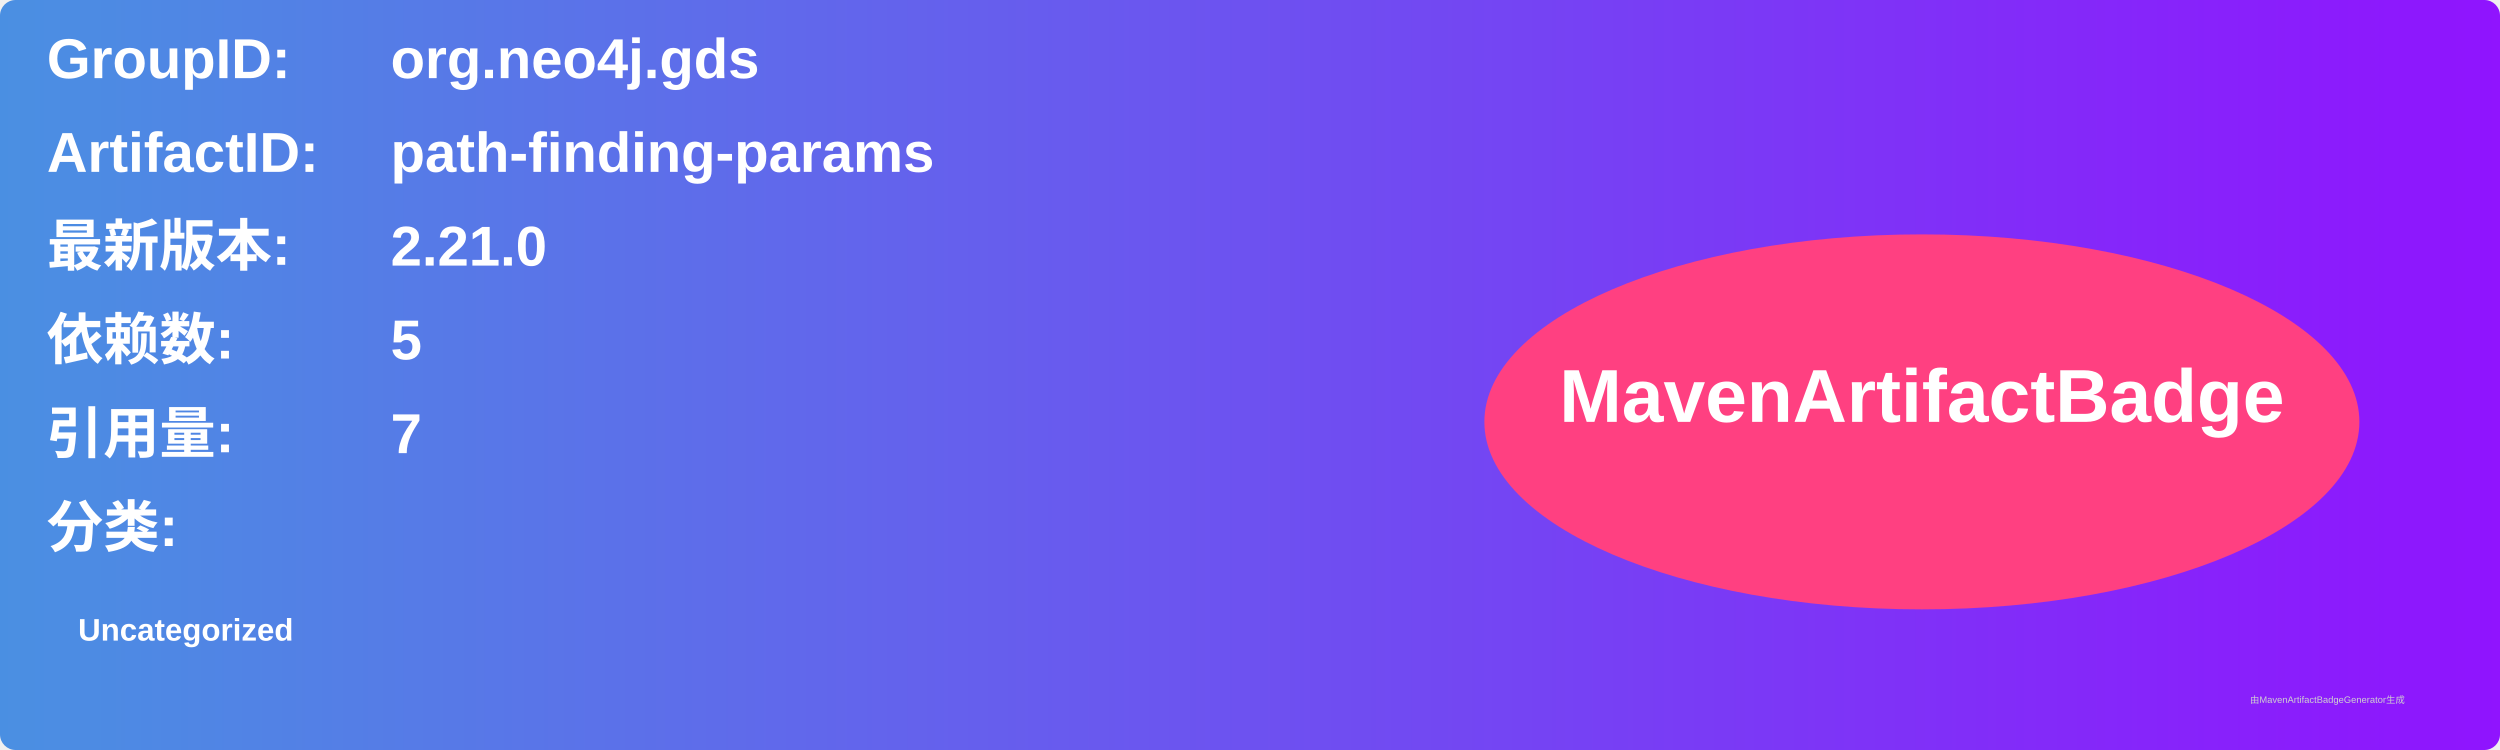
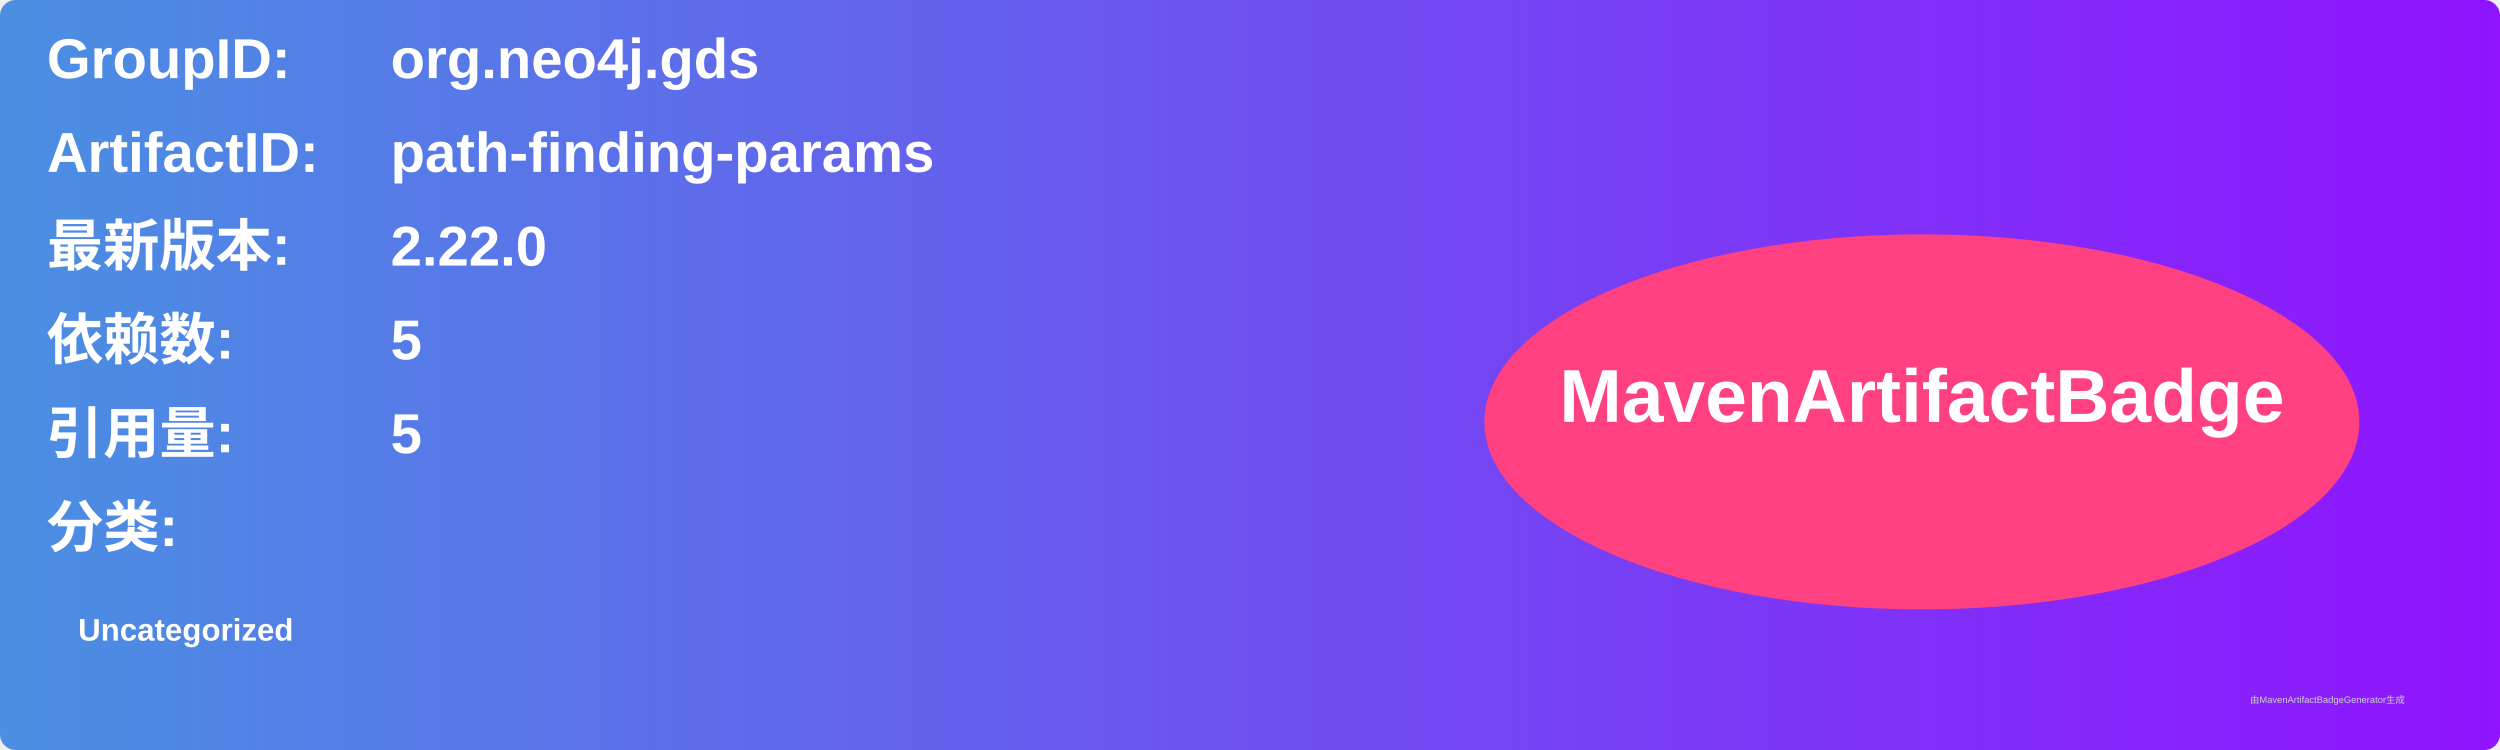
<svg xmlns="http://www.w3.org/2000/svg" width="800" height="240" viewBox="0 0 800 240">
  <linearGradient id="grad" x1="0%" y1="0%" x2="100%" y2="0%">
    <stop offset="0%" stop-color="#4a90e2" />
    <stop offset="100%" stop-color="#9013fe" />
  </linearGradient>
  <rect width="100%" height="100%" rx="5" ry="5" fill="url(#grad)" />
  <g transform="translate(15, 15)">
    <text x="0" y="10" font-family="Arial" font-size="18" fill="white" font-weight="bold" width="260">GroupID:</text>
    <text x="110" y="10" font-family="Arial" font-size="18" fill="white" font-weight="bold" width="460">org.neo4j.gds</text>
    <text x="0" y="40" font-family="Arial" font-size="18" fill="white" font-weight="bold" width="260">ArtifactID:</text>
    <text x="110" y="40" font-family="Arial" font-size="18" fill="white" font-weight="bold" width="460">path-finding-params</text>
    <text x="0" y="70" font-family="Arial" font-size="18" fill="white" font-weight="bold">最新版本:</text>
    <text x="110" y="70" font-family="Arial" font-size="18" fill="white" font-weight="bold">
-       <tspan font-weight="bold">2.21.0</tspan>
+       <tspan font-weight="bold">2.22.0</tspan>
    </text>
    <text x="0" y="100" font-family="Arial" font-size="18" fill="white" font-weight="bold">依赖数: </text>
    <text x="110" y="100" font-family="Arial" font-size="18" fill="white">
      <tspan font-weight="bold">5</tspan>
    </text>
    <text x="0" y="130" font-family="Arial" font-size="18" fill="white" font-weight="bold">引用量: </text>
    <text x="110" y="130" font-family="Arial" font-size="18" fill="white">
-       <tspan font-weight="bold">7</tspan>
+       <tspan font-weight="bold">5</tspan>
    </text>
    <text x="0" y="160" font-family="Arial" font-size="18" fill="white" font-weight="bold">分类:</text>
    <text x="10" y="190" font-family="Arial" font-size="10" fill="white">
      <tspan font-weight="bold">Uncategorized</tspan>
    </text>
    <ellipse cx="600" cy="120" rx="140" ry="60" fill="#ff4081" />
    <text x="600" y="120" text-anchor="middle" font-family="Arial" font-size="24" fill="white" font-weight="bold">MavenArtifactBadge</text>
  </g>
  <text x="720" y="225" font-family="Arial" font-size="3" fill="#d0d0d0">由MavenArtifactBadgeGenerator生成</text>
</svg>
